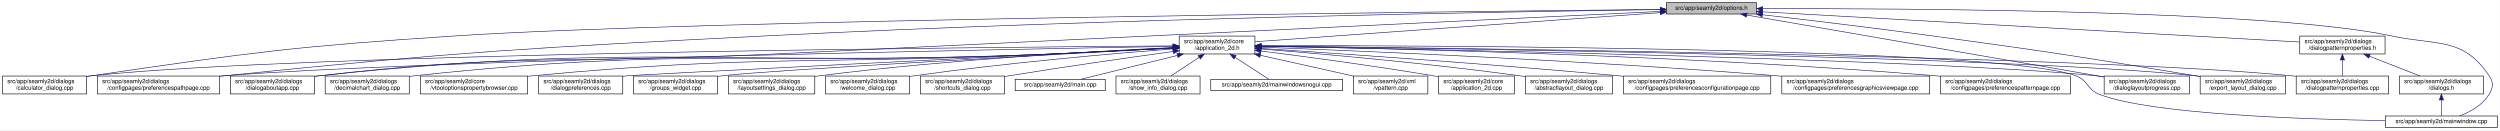
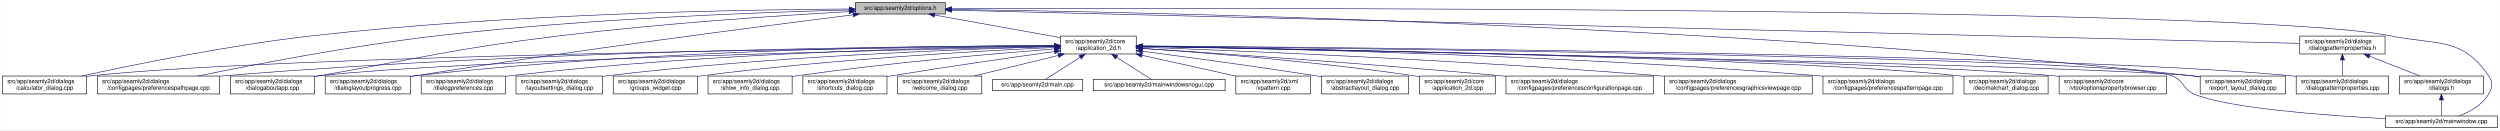
<svg xmlns="http://www.w3.org/2000/svg" xmlns:xlink="http://www.w3.org/1999/xlink" width="4192pt" height="218pt" viewBox="0.00 0.00 4191.50 218.00">
  <g id="graph0" class="graph" transform="scale(1 1) rotate(0) translate(4 214)">
    <polygon fill="white" stroke="transparent" points="-4,4 -4,-214 4187.5,-214 4187.5,4 -4,4" />
    <g id="node1" class="node">
      <g id="a_node1">
        <a xlink:title=" ">
-           <polygon fill="#bfbfbf" stroke="black" points="2790,-190.5 2790,-209.5 2941,-209.5 2941,-190.5 2790,-190.5" />
-           <text text-anchor="middle" x="2865.5" y="-197.5" font-family="Helvetica,sans-Serif" font-size="10.00">src/app/seamly2d/options.h</text>
+           <polygon fill="#bfbfbf" stroke="black" points="1430,-190.5 1430,-209.5 1581,-209.5 1581,-190.5 1430,-190.5" />
+           <text text-anchor="middle" x="1505.5" y="-197.5" font-family="Helvetica,sans-Serif" font-size="10.00">src/app/seamly2d/options.h</text>
        </a>
      </g>
    </g>
    <g id="node2" class="node">
      <g id="a_node2">
        <a xlink:href="../../d7/d61/application__2d_8h.html" target="_top" xlink:title=" ">
-           <polygon fill="white" stroke="black" points="1973,-123.5 1973,-153.5 2100,-153.5 2100,-123.5 1973,-123.5" />
-           <text text-anchor="start" x="1981" y="-141.5" font-family="Helvetica,sans-Serif" font-size="10.00">src/app/seamly2d/core</text>
-           <text text-anchor="middle" x="2036.5" y="-130.5" font-family="Helvetica,sans-Serif" font-size="10.00">/application_2d.h</text>
+           <polygon fill="white" stroke="black" points="1774,-123.5 1774,-153.5 1901,-153.5 1901,-123.5 1774,-123.5" />
+           <text text-anchor="start" x="1782" y="-141.5" font-family="Helvetica,sans-Serif" font-size="10.00">src/app/seamly2d/core</text>
+           <text text-anchor="middle" x="1837.5" y="-130.5" font-family="Helvetica,sans-Serif" font-size="10.00">/application_2d.h</text>
        </a>
      </g>
    </g>
    <g id="edge1" class="edge">
-       <path fill="none" stroke="midnightblue" d="M2779.76,-192.85C2612.85,-180.87 2247.76,-154.66 2100.23,-144.07" />
-       <polygon fill="midnightblue" stroke="midnightblue" points="2779.51,-196.34 2789.73,-193.56 2780.01,-189.36 2779.51,-196.34" />
+       <path fill="none" stroke="midnightblue" d="M1562.93,-188.71C1621.72,-178.17 1712.85,-161.84 1773.81,-150.91" />
+       <polygon fill="midnightblue" stroke="midnightblue" points="1562.29,-185.27 1553.07,-190.48 1563.53,-192.16 1562.29,-185.27" />
    </g>
    <g id="node5" class="node">
      <g id="a_node5">
        <a xlink:href="../../d7/dfa/calculator__dialog_8cpp.html" target="_top" xlink:title=" ">
          <polygon fill="white" stroke="black" points="0,-56.5 0,-86.5 141,-86.5 141,-56.5 0,-56.5" />
          <text text-anchor="start" x="8" y="-74.5" font-family="Helvetica,sans-Serif" font-size="10.00">src/app/seamly2d/dialogs</text>
          <text text-anchor="middle" x="70.5" y="-63.5" font-family="Helvetica,sans-Serif" font-size="10.00">/calculator_dialog.cpp</text>
        </a>
      </g>
    </g>
    <g id="edge25" class="edge">
-       <path fill="none" stroke="midnightblue" d="M2779.82,-198.17C2437.2,-194.69 1164.75,-180.24 762.5,-154 489.01,-136.16 420.68,-126.65 149.5,-87 146.74,-86.6 143.93,-86.17 141.09,-85.72" />
-       <polygon fill="midnightblue" stroke="midnightblue" points="2779.89,-201.67 2789.93,-198.27 2779.97,-194.67 2779.89,-201.67" />
-     </g>
-     <g id="node6" class="node">
-       <g id="a_node6">
+       <path fill="none" stroke="midnightblue" d="M1419.54,-198.93C1247.9,-197.94 850.74,-191.38 519.5,-154 380.16,-138.28 218.86,-105.33 132.58,-86.5" />
+       <polygon fill="midnightblue" stroke="midnightblue" points="1419.75,-202.43 1429.77,-198.98 1419.79,-195.43 1419.75,-202.43" />
+     </g>
+     <g id="node8" class="node">
+       <g id="a_node8">
        <a xlink:href="../../dc/d20/preferencespathpage_8cpp.html" target="_top" xlink:title=" ">
          <polygon fill="white" stroke="black" points="159,-56.5 159,-86.5 364,-86.5 364,-56.5 159,-56.5" />
          <text text-anchor="start" x="167" y="-74.5" font-family="Helvetica,sans-Serif" font-size="10.00">src/app/seamly2d/dialogs</text>
          <text text-anchor="middle" x="261.5" y="-63.5" font-family="Helvetica,sans-Serif" font-size="10.00">/configpages/preferencespathpage.cpp</text>
        </a>
      </g>
    </g>
    <g id="edge26" class="edge">
-       <path fill="none" stroke="midnightblue" d="M2779.39,-197.91C2541.3,-194.61 1854.02,-183.08 1283.5,-154 878.04,-133.33 776.39,-128.2 372.5,-87 369.79,-86.72 367.05,-86.43 364.28,-86.13" />
-       <polygon fill="midnightblue" stroke="midnightblue" points="2779.66,-201.42 2789.71,-198.05 2779.76,-194.42 2779.66,-201.42" />
+       <path fill="none" stroke="midnightblue" d="M1419.91,-197.26C1276.49,-193.62 978.7,-182.98 728.5,-154 584.61,-137.33 417.84,-105.06 327.66,-86.52" />
+       <polygon fill="midnightblue" stroke="midnightblue" points="1419.89,-200.76 1429.97,-197.51 1420.06,-193.76 1419.89,-200.76" />
    </g>
    <g id="node11" class="node">
      <g id="a_node11">
        <a xlink:href="../../dd/d64/dialogaboutapp_8cpp.html" target="_top" xlink:title=" ">
          <polygon fill="white" stroke="black" points="382,-56.5 382,-86.5 523,-86.5 523,-56.5 382,-56.5" />
          <text text-anchor="start" x="390" y="-74.5" font-family="Helvetica,sans-Serif" font-size="10.00">src/app/seamly2d/dialogs</text>
          <text text-anchor="middle" x="452.5" y="-63.5" font-family="Helvetica,sans-Serif" font-size="10.00">/dialogaboutapp.cpp</text>
        </a>
      </g>
    </g>
    <g id="edge27" class="edge">
-       <path fill="none" stroke="midnightblue" d="M2779.45,-194.86C2541.5,-183.42 1854.53,-150.38 1283.5,-123 949.28,-106.97 863.91,-125.29 531.5,-87 528.73,-86.68 525.91,-86.32 523.07,-85.93" />
-       <polygon fill="midnightblue" stroke="midnightblue" points="2779.6,-198.37 2789.76,-195.36 2779.94,-191.38 2779.6,-198.37" />
-     </g>
-     <g id="node15" class="node">
-       <g id="a_node15">
+       <path fill="none" stroke="midnightblue" d="M1419.33,-194.53C1307.34,-188.18 1105.83,-174.95 934.5,-154 754.27,-131.96 710.36,-118.28 531.5,-87 528.75,-86.52 525.95,-86.03 523.12,-85.52" />
+       <polygon fill="midnightblue" stroke="midnightblue" points="1419.37,-198.03 1429.55,-195.1 1419.77,-191.04 1419.37,-198.03" />
+     </g>
+     <g id="node12" class="node">
+       <g id="a_node12">
        <a xlink:href="../../d6/d89/dialoglayoutprogress_8cpp.html" target="_top" xlink:title=" ">
-           <polygon fill="white" stroke="black" points="3524,-56.5 3524,-86.5 3667,-86.5 3667,-56.5 3524,-56.5" />
-           <text text-anchor="start" x="3532" y="-74.5" font-family="Helvetica,sans-Serif" font-size="10.00">src/app/seamly2d/dialogs</text>
-           <text text-anchor="middle" x="3595.5" y="-63.5" font-family="Helvetica,sans-Serif" font-size="10.00">/dialoglayoutprogress.cpp</text>
-         </a>
-       </g>
-     </g>
-     <g id="edge32" class="edge">
-       <path fill="none" stroke="midnightblue" d="M2924.83,-188.72C3057.91,-165.66 3379.82,-109.87 3523.81,-84.92" />
-       <polygon fill="midnightblue" stroke="midnightblue" points="2924.07,-185.3 2914.82,-190.45 2925.27,-192.2 2924.07,-185.3" />
+           <polygon fill="white" stroke="black" points="541,-56.5 541,-86.5 684,-86.5 684,-56.5 541,-56.5" />
+           <text text-anchor="start" x="549" y="-74.5" font-family="Helvetica,sans-Serif" font-size="10.00">src/app/seamly2d/dialogs</text>
+           <text text-anchor="middle" x="612.5" y="-63.5" font-family="Helvetica,sans-Serif" font-size="10.00">/dialoglayoutprogress.cpp</text>
+         </a>
+       </g>
+     </g>
+     <g id="edge28" class="edge">
+       <path fill="none" stroke="midnightblue" d="M1426.11,-189.2C1280.44,-170.96 960.78,-129.77 692.5,-87 689.71,-86.56 686.87,-86.09 684,-85.62" />
+       <polygon fill="midnightblue" stroke="midnightblue" points="1425.93,-192.7 1436.29,-190.47 1426.8,-185.76 1425.93,-192.7" />
    </g>
    <g id="node16" class="node">
      <g id="a_node16">
        <a xlink:href="../../dd/d54/export__layout__dialog_8cpp.html" target="_top" xlink:title=" ">
          <polygon fill="white" stroke="black" points="3685,-56.5 3685,-86.5 3828,-86.5 3828,-56.5 3685,-56.5" />
          <text text-anchor="start" x="3693" y="-74.5" font-family="Helvetica,sans-Serif" font-size="10.00">src/app/seamly2d/dialogs</text>
          <text text-anchor="middle" x="3756.5" y="-63.5" font-family="Helvetica,sans-Serif" font-size="10.00">/export_layout_dialog.cpp</text>
        </a>
      </g>
    </g>
    <g id="edge33" class="edge">
-       <path fill="none" stroke="midnightblue" d="M2951.16,-189.27C3026.01,-180.6 3137.55,-167.26 3234.5,-154 3431.36,-127.08 3480.51,-119.61 3676.5,-87 3679.28,-86.54 3682.12,-86.06 3684.99,-85.57" />
-       <polygon fill="midnightblue" stroke="midnightblue" points="2950.38,-185.84 2940.85,-190.46 2951.18,-192.79 2950.38,-185.84" />
-     </g>
-     <g id="node25" class="node">
-       <g id="a_node25">
+       <path fill="none" stroke="midnightblue" d="M1591.1,-198.11C1882.86,-194.34 2864.93,-175.45 3670.5,-87 3675.17,-86.49 3679.96,-85.89 3684.79,-85.23" />
+       <polygon fill="midnightblue" stroke="midnightblue" points="1590.97,-194.62 1581.01,-198.24 1591.06,-201.62 1590.97,-194.62" />
+     </g>
+     <g id="node24" class="node">
+       <g id="a_node24">
        <a xlink:href="../../d8/dd9/mainwindow_8cpp.html" target="_top" xlink:title=" ">
          <polygon fill="white" stroke="black" points="3995.5,-0.5 3995.5,-19.5 4183.5,-19.5 4183.5,-0.5 3995.5,-0.5" />
          <text text-anchor="middle" x="4089.5" y="-7.5" font-family="Helvetica,sans-Serif" font-size="10.00">src/app/seamly2d/mainwindow.cpp</text>
        </a>
      </g>
    </g>
    <g id="edge34" class="edge">
-       <path fill="none" stroke="midnightblue" d="M2951.66,-199.43C3181.27,-199.98 3803.98,-197.28 4004.5,-154 4081.87,-137.3 4125.3,-152.66 4169.5,-87 4177.19,-75.57 4176.46,-67.89 4169.5,-56 4158.8,-37.71 4137.63,-26.27 4119.75,-19.51" />
-       <polygon fill="midnightblue" stroke="midnightblue" points="2951.37,-195.93 2941.36,-199.41 2951.35,-202.93 2951.37,-195.93" />
+       <path fill="none" stroke="midnightblue" d="M1591.25,-199.32C2002.58,-200.59 3763.56,-203.11 4003.5,-154 4081.04,-138.13 4124.3,-152.66 4168.5,-87 4176.19,-75.57 4175.42,-67.91 4168.5,-56 4157.95,-37.85 4137.04,-26.41 4119.38,-19.61" />
+       <polygon fill="midnightblue" stroke="midnightblue" points="1591.22,-195.82 1581.21,-199.29 1591.19,-202.82 1591.22,-195.82" />
    </g>
    <g id="node26" class="node">
      <g id="a_node26">
        <a xlink:href="../../d5/d4e/dialogpatternproperties_8h.html" target="_top" xlink:title=" ">
          <polygon fill="white" stroke="black" points="3852,-123.5 3852,-153.5 3995,-153.5 3995,-123.5 3852,-123.5" />
          <text text-anchor="start" x="3860" y="-141.5" font-family="Helvetica,sans-Serif" font-size="10.00">src/app/seamly2d/dialogs</text>
          <text text-anchor="middle" x="3923.5" y="-130.5" font-family="Helvetica,sans-Serif" font-size="10.00">/dialogpatternproperties.h</text>
        </a>
      </g>
    </g>
-     <g id="edge28" class="edge">
-       <path fill="none" stroke="midnightblue" d="M2951.2,-194.18C3154.59,-182.74 3663.46,-154.12 3851.87,-143.53" />
-       <polygon fill="midnightblue" stroke="midnightblue" points="2950.95,-190.69 2941.16,-194.74 2951.34,-197.68 2950.95,-190.69" />
+     <g id="edge29" class="edge">
+       <path fill="none" stroke="midnightblue" d="M1591.3,-196.89C1971.55,-187.53 3501.48,-149.88 3851.79,-141.26" />
+       <polygon fill="midnightblue" stroke="midnightblue" points="1591.1,-193.39 1581.19,-197.14 1591.27,-200.39 1591.1,-193.39" />
    </g>
    <g id="node3" class="node">
      <g id="a_node3">
-         <a xlink:href="../../df/d3e/application__2d_8cpp.html" target="_top" xlink:title=" ">
-           <polygon fill="white" stroke="black" points="2408,-56.5 2408,-86.5 2535,-86.5 2535,-56.5 2408,-56.5" />
-           <text text-anchor="start" x="2416" y="-74.5" font-family="Helvetica,sans-Serif" font-size="10.00">src/app/seamly2d/core</text>
-           <text text-anchor="middle" x="2471.5" y="-63.5" font-family="Helvetica,sans-Serif" font-size="10.00">/application_2d.cpp</text>
+         <a xlink:href="../../dd/db4/abstractlayout__dialog_8cpp.html" target="_top" xlink:title=" ">
+           <polygon fill="white" stroke="black" points="2211.5,-56.5 2211.5,-86.5 2357.5,-86.5 2357.5,-56.5 2211.5,-56.5" />
+           <text text-anchor="start" x="2219.5" y="-74.5" font-family="Helvetica,sans-Serif" font-size="10.00">src/app/seamly2d/dialogs</text>
+           <text text-anchor="middle" x="2284.5" y="-63.5" font-family="Helvetica,sans-Serif" font-size="10.00">/abstractlayout_dialog.cpp</text>
        </a>
      </g>
    </g>
    <g id="edge2" class="edge">
-       <path fill="none" stroke="midnightblue" d="M2110.15,-128.49C2183.43,-119.22 2299,-103.81 2398.5,-87 2401.56,-86.48 2404.68,-85.94 2407.84,-85.37" />
-       <polygon fill="midnightblue" stroke="midnightblue" points="2109.58,-125.03 2100.1,-129.75 2110.46,-131.97 2109.58,-125.03" />
+       <path fill="none" stroke="midnightblue" d="M1911.15,-128.05C1984.76,-118.43 2101.12,-102.73 2201.5,-87 2204.68,-86.5 2207.93,-85.98 2211.2,-85.45" />
+       <polygon fill="midnightblue" stroke="midnightblue" points="1910.52,-124.61 1901.05,-129.37 1911.42,-131.55 1910.52,-124.61" />
    </g>
    <g id="node4" class="node">
      <g id="a_node4">
-         <a xlink:href="../../dd/db4/abstractlayout__dialog_8cpp.html" target="_top" xlink:title=" ">
-           <polygon fill="white" stroke="black" points="2553.5,-56.5 2553.5,-86.5 2699.5,-86.5 2699.5,-56.5 2553.5,-56.5" />
-           <text text-anchor="start" x="2561.5" y="-74.5" font-family="Helvetica,sans-Serif" font-size="10.00">src/app/seamly2d/dialogs</text>
-           <text text-anchor="middle" x="2626.5" y="-63.5" font-family="Helvetica,sans-Serif" font-size="10.00">/abstractlayout_dialog.cpp</text>
+         <a xlink:href="../../df/d3e/application__2d_8cpp.html" target="_top" xlink:title=" ">
+           <polygon fill="white" stroke="black" points="2376,-56.5 2376,-86.5 2503,-86.5 2503,-56.5 2376,-56.5" />
+           <text text-anchor="start" x="2384" y="-74.5" font-family="Helvetica,sans-Serif" font-size="10.00">src/app/seamly2d/core</text>
+           <text text-anchor="middle" x="2439.5" y="-63.5" font-family="Helvetica,sans-Serif" font-size="10.00">/application_2d.cpp</text>
        </a>
      </g>
    </g>
    <g id="edge3" class="edge">
-       <path fill="none" stroke="midnightblue" d="M2110.5,-131.85C2209.41,-123.9 2390.08,-108.01 2543.5,-87 2546.69,-86.56 2549.94,-86.09 2553.23,-85.6" />
-       <polygon fill="midnightblue" stroke="midnightblue" points="2110,-128.38 2100.31,-132.66 2110.55,-135.35 2110,-128.38" />
+       <path fill="none" stroke="midnightblue" d="M1911.51,-132.8C2014.06,-125.75 2205,-110.69 2366.5,-87 2369.57,-86.55 2372.7,-86.06 2375.86,-85.53" />
+       <polygon fill="midnightblue" stroke="midnightblue" points="1911,-129.33 1901.26,-133.5 1911.48,-136.31 1911,-129.33" />
    </g>
    <g id="edge4" class="edge">
-       <path fill="none" stroke="midnightblue" d="M1962.53,-137.05C1659.3,-134.97 510.46,-124.73 149.5,-87 146.73,-86.71 143.9,-86.38 141.06,-86.01" />
-       <polygon fill="midnightblue" stroke="midnightblue" points="1962.51,-140.55 1972.53,-137.12 1962.55,-133.55 1962.51,-140.55" />
+       <path fill="none" stroke="midnightblue" d="M1763.52,-136.78C1480.92,-133.8 469.35,-120.94 149.5,-87 146.73,-86.71 143.9,-86.37 141.06,-86" />
+       <polygon fill="midnightblue" stroke="midnightblue" points="1763.63,-140.28 1773.66,-136.89 1763.7,-133.28 1763.63,-140.28" />
+     </g>
+     <g id="node6" class="node">
+       <g id="a_node6">
+         <a xlink:href="../../d2/d2d/preferencesconfigurationpage_8cpp.html" target="_top" xlink:title=" ">
+           <polygon fill="white" stroke="black" points="2521,-56.5 2521,-86.5 2768,-86.5 2768,-56.5 2521,-56.5" />
+           <text text-anchor="start" x="2529" y="-74.5" font-family="Helvetica,sans-Serif" font-size="10.00">src/app/seamly2d/dialogs</text>
+           <text text-anchor="middle" x="2644.5" y="-63.5" font-family="Helvetica,sans-Serif" font-size="10.00">/configpages/preferencesconfigurationpage.cpp</text>
+         </a>
+       </g>
    </g>
    <g id="edge5" class="edge">
-       <path fill="none" stroke="midnightblue" d="M1962.68,-136.24C1682.96,-131.31 688.2,-112.35 372.5,-87 369.79,-86.78 367.04,-86.54 364.27,-86.29" />
-       <polygon fill="midnightblue" stroke="midnightblue" points="1962.66,-139.74 1972.72,-136.42 1962.78,-132.74 1962.66,-139.74" />
+       <path fill="none" stroke="midnightblue" d="M1911.36,-132.79C2035.44,-124.68 2293.57,-107.04 2511.5,-87 2514.62,-86.71 2517.79,-86.42 2520.98,-86.11" />
+       <polygon fill="midnightblue" stroke="midnightblue" points="1910.97,-129.3 1901.21,-133.45 1911.42,-136.29 1910.97,-129.3" />
    </g>
    <g id="node7" class="node">
      <g id="a_node7">
-         <a xlink:href="../../d2/d2d/preferencesconfigurationpage_8cpp.html" target="_top" xlink:title=" ">
-           <polygon fill="white" stroke="black" points="2718,-56.5 2718,-86.5 2965,-86.5 2965,-56.5 2718,-56.5" />
-           <text text-anchor="start" x="2726" y="-74.5" font-family="Helvetica,sans-Serif" font-size="10.00">src/app/seamly2d/dialogs</text>
-           <text text-anchor="middle" x="2841.5" y="-63.5" font-family="Helvetica,sans-Serif" font-size="10.00">/configpages/preferencesconfigurationpage.cpp</text>
+         <a xlink:href="../../d9/d70/preferencesgraphicsviewpage_8cpp.html" target="_top" xlink:title=" ">
+           <polygon fill="white" stroke="black" points="2786.5,-56.5 2786.5,-86.5 3034.5,-86.5 3034.5,-56.5 2786.5,-56.5" />
+           <text text-anchor="start" x="2794.5" y="-74.5" font-family="Helvetica,sans-Serif" font-size="10.00">src/app/seamly2d/dialogs</text>
+           <text text-anchor="middle" x="2910.5" y="-63.5" font-family="Helvetica,sans-Serif" font-size="10.00">/configpages/preferencesgraphicsviewpage.cpp</text>
        </a>
      </g>
    </g>
    <g id="edge6" class="edge">
-       <path fill="none" stroke="midnightblue" d="M2110.14,-132.78C2233.85,-124.66 2491.21,-107 2708.5,-87 2711.62,-86.71 2714.79,-86.42 2717.98,-86.11" />
-       <polygon fill="midnightblue" stroke="midnightblue" points="2109.78,-129.29 2100.02,-133.44 2110.23,-136.28 2109.78,-129.29" />
-     </g>
-     <g id="node8" class="node">
-       <g id="a_node8">
-         <a xlink:href="../../d9/d70/preferencesgraphicsviewpage_8cpp.html" target="_top" xlink:title=" ">
-           <polygon fill="white" stroke="black" points="2983.5,-56.5 2983.5,-86.5 3231.5,-86.5 3231.5,-56.5 2983.5,-56.5" />
-           <text text-anchor="start" x="2991.5" y="-74.5" font-family="Helvetica,sans-Serif" font-size="10.00">src/app/seamly2d/dialogs</text>
-           <text text-anchor="middle" x="3107.5" y="-63.5" font-family="Helvetica,sans-Serif" font-size="10.00">/configpages/preferencesgraphicsviewpage.cpp</text>
-         </a>
-       </g>
+       <path fill="none" stroke="midnightblue" d="M1911.16,-134.89C2069.64,-128.99 2454.66,-113.05 2776.5,-87 2779.77,-86.74 2783.07,-86.46 2786.41,-86.17" />
+       <polygon fill="midnightblue" stroke="midnightblue" points="1910.92,-131.4 1901.06,-135.27 1911.18,-138.4 1910.92,-131.4" />
    </g>
    <g id="edge7" class="edge">
-       <path fill="none" stroke="midnightblue" d="M2110.3,-134.88C2268.62,-128.95 2652.54,-113 2973.5,-87 2976.77,-86.74 2980.07,-86.46 2983.41,-86.17" />
-       <polygon fill="midnightblue" stroke="midnightblue" points="2110.07,-131.38 2100.2,-135.25 2110.33,-138.38 2110.07,-131.38" />
+       <path fill="none" stroke="midnightblue" d="M1763.62,-137.44C1548.59,-136.74 904.66,-130.83 372.5,-87 369.79,-86.78 367.04,-86.53 364.27,-86.28" />
+       <polygon fill="midnightblue" stroke="midnightblue" points="1763.82,-140.94 1773.83,-137.47 1763.84,-133.94 1763.82,-140.94" />
    </g>
    <g id="node9" class="node">
      <g id="a_node9">
        <a xlink:href="../../dc/d63/preferencespatternpage_8cpp.html" target="_top" xlink:title=" ">
-           <polygon fill="white" stroke="black" points="3249.5,-56.5 3249.5,-86.5 3467.5,-86.5 3467.5,-56.5 3249.5,-56.5" />
-           <text text-anchor="start" x="3257.5" y="-74.5" font-family="Helvetica,sans-Serif" font-size="10.00">src/app/seamly2d/dialogs</text>
-           <text text-anchor="middle" x="3358.5" y="-63.5" font-family="Helvetica,sans-Serif" font-size="10.00">/configpages/preferencespatternpage.cpp</text>
+           <polygon fill="white" stroke="black" points="3052.5,-56.5 3052.5,-86.5 3270.5,-86.5 3270.5,-56.5 3052.5,-56.5" />
+           <text text-anchor="start" x="3060.5" y="-74.5" font-family="Helvetica,sans-Serif" font-size="10.00">src/app/seamly2d/dialogs</text>
+           <text text-anchor="middle" x="3161.5" y="-63.5" font-family="Helvetica,sans-Serif" font-size="10.00">/configpages/preferencespatternpage.cpp</text>
        </a>
      </g>
    </g>
    <g id="edge8" class="edge">
-       <path fill="none" stroke="midnightblue" d="M2110.32,-136.47C2298.85,-133.38 2813.36,-122.14 3240.5,-87 3243.38,-86.76 3246.3,-86.51 3249.24,-86.24" />
-       <polygon fill="midnightblue" stroke="midnightblue" points="2110.19,-132.97 2100.25,-136.63 2110.3,-139.97 2110.19,-132.97" />
+       <path fill="none" stroke="midnightblue" d="M1911.1,-136.48C2099.67,-133.41 2615.4,-122.21 3043.5,-87 3046.38,-86.76 3049.3,-86.51 3052.24,-86.24" />
+       <polygon fill="midnightblue" stroke="midnightblue" points="1910.97,-132.98 1901.03,-136.64 1911.08,-139.98 1910.97,-132.98" />
    </g>
    <g id="node10" class="node">
      <g id="a_node10">
        <a xlink:href="../../dd/dc2/decimalchart__dialog_8cpp.html" target="_top" xlink:title=" ">
-           <polygon fill="white" stroke="black" points="541,-56.5 541,-86.5 682,-86.5 682,-56.5 541,-56.5" />
-           <text text-anchor="start" x="549" y="-74.5" font-family="Helvetica,sans-Serif" font-size="10.00">src/app/seamly2d/dialogs</text>
-           <text text-anchor="middle" x="611.5" y="-63.5" font-family="Helvetica,sans-Serif" font-size="10.00">/decimalchart_dialog.cpp</text>
+           <polygon fill="white" stroke="black" points="3289,-56.5 3289,-86.5 3430,-86.5 3430,-56.5 3289,-56.5" />
+           <text text-anchor="start" x="3297" y="-74.5" font-family="Helvetica,sans-Serif" font-size="10.00">src/app/seamly2d/dialogs</text>
+           <text text-anchor="middle" x="3359.5" y="-63.5" font-family="Helvetica,sans-Serif" font-size="10.00">/decimalchart_dialog.cpp</text>
        </a>
      </g>
    </g>
    <g id="edge9" class="edge">
-       <path fill="none" stroke="midnightblue" d="M1962.6,-133.48C1904,-130.37 1820.03,-126.09 1746.5,-123 1277.75,-103.28 1157.99,-136.97 691.5,-87 688.41,-86.67 685.26,-86.29 682.09,-85.87" />
-       <polygon fill="midnightblue" stroke="midnightblue" points="1962.7,-136.99 1972.87,-134.03 1963.07,-130 1962.7,-136.99" />
+       <path fill="none" stroke="midnightblue" d="M1911.52,-136.32C2166.89,-132.03 3010.2,-115.97 3279.5,-87 3282.59,-86.67 3285.74,-86.29 3288.91,-85.86" />
+       <polygon fill="midnightblue" stroke="midnightblue" points="1911.18,-132.83 1901.24,-136.49 1911.29,-139.82 1911.18,-132.83" />
    </g>
    <g id="edge10" class="edge">
-       <path fill="none" stroke="midnightblue" d="M1962.6,-133.39C1904.01,-130.23 1820.03,-125.93 1746.5,-123 1206.69,-101.51 1068.73,-143.93 531.5,-87 528.73,-86.71 525.9,-86.37 523.06,-86" />
-       <polygon fill="midnightblue" stroke="midnightblue" points="1962.7,-136.9 1972.87,-133.95 1963.08,-129.91 1962.7,-136.9" />
-     </g>
-     <g id="node12" class="node">
-       <g id="a_node12">
-         <a xlink:href="../../d2/d00/vtooloptionspropertybrowser_8cpp.html" target="_top" xlink:title=" ">
-           <polygon fill="white" stroke="black" points="700.5,-56.5 700.5,-86.5 880.5,-86.5 880.5,-56.5 700.5,-56.5" />
-           <text text-anchor="start" x="708.5" y="-74.5" font-family="Helvetica,sans-Serif" font-size="10.00">src/app/seamly2d/core</text>
-           <text text-anchor="middle" x="790.5" y="-63.5" font-family="Helvetica,sans-Serif" font-size="10.00">/vtooloptionspropertybrowser.cpp</text>
-         </a>
-       </g>
+       <path fill="none" stroke="midnightblue" d="M1763.29,-136.03C1523.78,-131.05 772.9,-113.68 531.5,-87 528.73,-86.69 525.91,-86.35 523.06,-85.97" />
+       <polygon fill="midnightblue" stroke="midnightblue" points="1763.56,-139.53 1773.63,-136.24 1763.7,-132.53 1763.56,-139.53" />
    </g>
    <g id="edge11" class="edge">
-       <path fill="none" stroke="midnightblue" d="M1962.59,-133.64C1903.99,-130.62 1820.01,-126.38 1746.5,-123 1365.68,-105.48 1269.05,-122.67 889.5,-87 886.56,-86.72 883.57,-86.42 880.56,-86.09" />
-       <polygon fill="midnightblue" stroke="midnightblue" points="1962.69,-137.15 1972.86,-134.17 1963.06,-130.16 1962.69,-137.15" />
+       <path fill="none" stroke="midnightblue" d="M1763.96,-137.69C1581.79,-137.43 1095.19,-132.16 692.5,-87 689.83,-86.7 687.12,-86.37 684.39,-86" />
+       <polygon fill="midnightblue" stroke="midnightblue" points="1763.96,-141.19 1773.96,-137.7 1763.97,-134.19 1763.96,-141.19" />
    </g>
    <g id="node13" class="node">
      <g id="a_node13">
+         <a xlink:href="../../d2/d00/vtooloptionspropertybrowser_8cpp.html" target="_top" xlink:title=" ">
+           <polygon fill="white" stroke="black" points="3448.5,-56.5 3448.5,-86.5 3628.5,-86.5 3628.5,-56.5 3448.5,-56.5" />
+           <text text-anchor="start" x="3456.5" y="-74.5" font-family="Helvetica,sans-Serif" font-size="10.00">src/app/seamly2d/core</text>
+           <text text-anchor="middle" x="3538.5" y="-63.5" font-family="Helvetica,sans-Serif" font-size="10.00">/vtooloptionspropertybrowser.cpp</text>
+         </a>
+       </g>
+     </g>
+     <g id="edge12" class="edge">
+       <path fill="none" stroke="midnightblue" d="M1911.23,-136.28C2184.04,-131.58 3135.94,-113.62 3438.5,-87 3441.73,-86.72 3445.02,-86.4 3448.34,-86.05" />
+       <polygon fill="midnightblue" stroke="midnightblue" points="1910.99,-132.78 1901.05,-136.45 1911.11,-139.78 1910.99,-132.78" />
+     </g>
+     <g id="node14" class="node">
+       <g id="a_node14">
        <a xlink:href="../../d5/d18/dialogpatternproperties_8cpp.html" target="_top" xlink:title=" ">
          <polygon fill="white" stroke="black" points="3846,-56.5 3846,-86.5 4001,-86.5 4001,-56.5 3846,-56.5" />
          <text text-anchor="start" x="3854" y="-74.5" font-family="Helvetica,sans-Serif" font-size="10.00">src/app/seamly2d/dialogs</text>
          <text text-anchor="middle" x="3923.5" y="-63.5" font-family="Helvetica,sans-Serif" font-size="10.00">/dialogpatternproperties.cpp</text>
        </a>
      </g>
    </g>
-     <g id="edge12" class="edge">
-       <path fill="none" stroke="midnightblue" d="M2110.46,-136.8C2404.85,-133.79 3494.07,-120.6 3837.5,-87 3840.21,-86.73 3842.97,-86.43 3845.75,-86.11" />
-       <polygon fill="midnightblue" stroke="midnightblue" points="2110.29,-133.3 2100.32,-136.9 2110.36,-140.3 2110.29,-133.3" />
-     </g>
-     <g id="node14" class="node">
-       <g id="a_node14">
+     <g id="edge13" class="edge">
+       <path fill="none" stroke="midnightblue" d="M1911.6,-137.02C2226.12,-134.75 3452.08,-123.71 3836.5,-87 3839.55,-86.71 3842.65,-86.37 3845.78,-86.01" />
+       <polygon fill="midnightblue" stroke="midnightblue" points="1911.21,-133.52 1901.24,-137.09 1911.26,-140.52 1911.21,-133.52" />
+     </g>
+     <g id="node15" class="node">
+       <g id="a_node15">
        <a xlink:href="../../d5/dc5/dialogpreferences_8cpp.html" target="_top" xlink:title=" ">
-           <polygon fill="white" stroke="black" points="899,-56.5 899,-86.5 1040,-86.5 1040,-56.5 899,-56.5" />
-           <text text-anchor="start" x="907" y="-74.5" font-family="Helvetica,sans-Serif" font-size="10.00">src/app/seamly2d/dialogs</text>
-           <text text-anchor="middle" x="969.5" y="-63.5" font-family="Helvetica,sans-Serif" font-size="10.00">/dialogpreferences.cpp</text>
-         </a>
-       </g>
-     </g>
-     <g id="edge13" class="edge">
-       <path fill="none" stroke="midnightblue" d="M1962.73,-133.79C1735.35,-122.36 1059.85,-88.33 1048.5,-87 1045.73,-86.68 1042.91,-86.31 1040.07,-85.92" />
-       <polygon fill="midnightblue" stroke="midnightblue" points="1962.73,-137.3 1972.89,-134.3 1963.08,-130.31 1962.73,-137.3" />
+           <polygon fill="white" stroke="black" points="702,-56.5 702,-86.5 843,-86.5 843,-56.5 702,-56.5" />
+           <text text-anchor="start" x="710" y="-74.5" font-family="Helvetica,sans-Serif" font-size="10.00">src/app/seamly2d/dialogs</text>
+           <text text-anchor="middle" x="772.5" y="-63.5" font-family="Helvetica,sans-Serif" font-size="10.00">/dialogpreferences.cpp</text>
+         </a>
+       </g>
    </g>
    <g id="edge14" class="edge">
-       <path fill="none" stroke="midnightblue" d="M2110.38,-136.27C2369.11,-131.74 3233.62,-114.86 3509.5,-87 3514.17,-86.53 3518.97,-85.96 3523.8,-85.32" />
-       <polygon fill="midnightblue" stroke="midnightblue" points="2110.27,-132.77 2100.33,-136.44 2110.39,-139.77 2110.27,-132.77" />
+       <path fill="none" stroke="midnightblue" d="M1763.33,-137C1598.7,-135.16 1190.51,-126.62 851.5,-87 848.73,-86.68 845.91,-86.31 843.07,-85.92" />
+       <polygon fill="midnightblue" stroke="midnightblue" points="1763.78,-140.5 1773.82,-137.11 1763.85,-133.5 1763.78,-140.5" />
    </g>
    <g id="edge15" class="edge">
-       <path fill="none" stroke="midnightblue" d="M2110.65,-136.68C2388.32,-133.39 3366.57,-119.68 3676.5,-87 3679.17,-86.72 3681.88,-86.4 3684.61,-86.05" />
-       <polygon fill="midnightblue" stroke="midnightblue" points="2110.25,-133.19 2100.29,-136.8 2110.33,-140.19 2110.25,-133.19" />
+       <path fill="none" stroke="midnightblue" d="M1911.35,-136.08C2231.8,-129.81 3493.7,-104.26 3670.5,-87 3675.17,-86.54 3679.97,-85.99 3684.8,-85.36" />
+       <polygon fill="midnightblue" stroke="midnightblue" points="1911.17,-132.58 1901.24,-136.27 1911.31,-139.58 1911.17,-132.58" />
    </g>
    <g id="node17" class="node">
      <g id="a_node17">
-         <a xlink:href="../../db/d5c/groups__widget_8cpp.html" target="_top" xlink:title=" ">
-           <polygon fill="white" stroke="black" points="1058,-56.5 1058,-86.5 1199,-86.5 1199,-56.5 1058,-56.5" />
-           <text text-anchor="start" x="1066" y="-74.5" font-family="Helvetica,sans-Serif" font-size="10.00">src/app/seamly2d/dialogs</text>
-           <text text-anchor="middle" x="1128.5" y="-63.5" font-family="Helvetica,sans-Serif" font-size="10.00">/groups_widget.cpp</text>
+         <a xlink:href="../../d0/dfa/layoutsettings__dialog_8cpp.html" target="_top" xlink:title=" ">
+           <polygon fill="white" stroke="black" points="861,-56.5 861,-86.5 1006,-86.5 1006,-56.5 861,-56.5" />
+           <text text-anchor="start" x="869" y="-74.5" font-family="Helvetica,sans-Serif" font-size="10.00">src/app/seamly2d/dialogs</text>
+           <text text-anchor="middle" x="933.5" y="-63.5" font-family="Helvetica,sans-Serif" font-size="10.00">/layoutsettings_dialog.cpp</text>
        </a>
      </g>
    </g>
    <g id="edge16" class="edge">
-       <path fill="none" stroke="midnightblue" d="M1962.65,-133.51C1773.49,-123.23 1281.24,-95.98 1207.5,-87 1204.73,-86.66 1201.91,-86.29 1199.07,-85.89" />
-       <polygon fill="midnightblue" stroke="midnightblue" points="1962.6,-137.02 1972.78,-134.06 1962.98,-130.03 1962.6,-137.02" />
+       <path fill="none" stroke="midnightblue" d="M1763.7,-135.84C1619.34,-131.95 1289.68,-119.96 1014.5,-87 1011.8,-86.68 1009.06,-86.32 1006.3,-85.94" />
+       <polygon fill="midnightblue" stroke="midnightblue" points="1763.68,-139.34 1773.77,-136.1 1763.87,-132.34 1763.68,-139.34" />
    </g>
    <g id="node18" class="node">
      <g id="a_node18">
-         <a xlink:href="../../d0/dfa/layoutsettings__dialog_8cpp.html" target="_top" xlink:title=" ">
-           <polygon fill="white" stroke="black" points="1217,-56.5 1217,-86.5 1362,-86.5 1362,-56.5 1217,-56.5" />
-           <text text-anchor="start" x="1225" y="-74.5" font-family="Helvetica,sans-Serif" font-size="10.00">src/app/seamly2d/dialogs</text>
-           <text text-anchor="middle" x="1289.5" y="-63.5" font-family="Helvetica,sans-Serif" font-size="10.00">/layoutsettings_dialog.cpp</text>
+         <a xlink:href="../../db/d5c/groups__widget_8cpp.html" target="_top" xlink:title=" ">
+           <polygon fill="white" stroke="black" points="1024,-56.5 1024,-86.5 1165,-86.5 1165,-56.5 1024,-56.5" />
+           <text text-anchor="start" x="1032" y="-74.5" font-family="Helvetica,sans-Serif" font-size="10.00">src/app/seamly2d/dialogs</text>
+           <text text-anchor="middle" x="1094.5" y="-63.5" font-family="Helvetica,sans-Serif" font-size="10.00">/groups_widget.cpp</text>
        </a>
      </g>
    </g>
    <g id="edge17" class="edge">
-       <path fill="none" stroke="midnightblue" d="M1962.86,-134.36C1839.81,-128.57 1584.76,-114.23 1370.5,-87 1367.81,-86.66 1365.07,-86.29 1362.3,-85.89" />
-       <polygon fill="midnightblue" stroke="midnightblue" points="1962.77,-137.86 1972.92,-134.83 1963.1,-130.87 1962.77,-137.86" />
+       <path fill="none" stroke="midnightblue" d="M1763.59,-134.43C1640.7,-128.76 1386.78,-114.61 1173.5,-87 1170.73,-86.64 1167.92,-86.25 1165.08,-85.84" />
+       <polygon fill="midnightblue" stroke="midnightblue" points="1763.49,-137.93 1773.64,-134.89 1763.81,-130.94 1763.49,-137.93" />
    </g>
    <g id="node19" class="node">
      <g id="a_node19">
-         <a xlink:href="../../df/d69/welcome__dialog_8cpp.html" target="_top" xlink:title=" ">
-           <polygon fill="white" stroke="black" points="1380,-56.5 1380,-86.5 1521,-86.5 1521,-56.5 1380,-56.5" />
-           <text text-anchor="start" x="1388" y="-74.5" font-family="Helvetica,sans-Serif" font-size="10.00">src/app/seamly2d/dialogs</text>
-           <text text-anchor="middle" x="1450.5" y="-63.5" font-family="Helvetica,sans-Serif" font-size="10.00">/welcome_dialog.cpp</text>
+         <a xlink:href="../../d2/df4/show__info__dialog_8cpp.html" target="_top" xlink:title=" ">
+           <polygon fill="white" stroke="black" points="1183,-56.5 1183,-86.5 1324,-86.5 1324,-56.5 1183,-56.5" />
+           <text text-anchor="start" x="1191" y="-74.5" font-family="Helvetica,sans-Serif" font-size="10.00">src/app/seamly2d/dialogs</text>
+           <text text-anchor="middle" x="1253.5" y="-63.5" font-family="Helvetica,sans-Serif" font-size="10.00">/show_info_dialog.cpp</text>
        </a>
      </g>
    </g>
    <g id="edge18" class="edge">
-       <path fill="none" stroke="midnightblue" d="M1962.48,-132.05C1863.53,-124.32 1682.82,-108.67 1529.5,-87 1526.74,-86.61 1523.93,-86.19 1521.09,-85.75" />
-       <polygon fill="midnightblue" stroke="midnightblue" points="1962.43,-135.55 1972.67,-132.84 1962.97,-128.57 1962.43,-135.55" />
+       <path fill="none" stroke="midnightblue" d="M1763.77,-132.03C1665.21,-124.28 1485.22,-108.61 1332.5,-87 1329.74,-86.61 1326.93,-86.19 1324.09,-85.75" />
+       <polygon fill="midnightblue" stroke="midnightblue" points="1763.68,-135.53 1773.92,-132.82 1764.22,-128.55 1763.68,-135.53" />
    </g>
    <g id="node20" class="node">
      <g id="a_node20">
        <a xlink:href="../../dd/d84/shortcuts__dialog_8cpp.html" target="_top" xlink:title=" ">
-           <polygon fill="white" stroke="black" points="1539,-56.5 1539,-86.5 1680,-86.5 1680,-56.5 1539,-56.5" />
-           <text text-anchor="start" x="1547" y="-74.5" font-family="Helvetica,sans-Serif" font-size="10.00">src/app/seamly2d/dialogs</text>
-           <text text-anchor="middle" x="1609.5" y="-63.5" font-family="Helvetica,sans-Serif" font-size="10.00">/shortcuts_dialog.cpp</text>
+           <polygon fill="white" stroke="black" points="1342,-56.5 1342,-86.5 1483,-86.5 1483,-56.5 1342,-56.5" />
+           <text text-anchor="start" x="1350" y="-74.5" font-family="Helvetica,sans-Serif" font-size="10.00">src/app/seamly2d/dialogs</text>
+           <text text-anchor="middle" x="1412.5" y="-63.5" font-family="Helvetica,sans-Serif" font-size="10.00">/shortcuts_dialog.cpp</text>
        </a>
      </g>
    </g>
    <g id="edge19" class="edge">
-       <path fill="none" stroke="midnightblue" d="M1962.77,-127.62C1892.25,-117.97 1782.95,-102.52 1688.5,-87 1685.75,-86.55 1682.94,-86.08 1680.11,-85.6" />
-       <polygon fill="midnightblue" stroke="midnightblue" points="1962.51,-131.11 1972.89,-129 1963.45,-124.18 1962.51,-131.11" />
+       <path fill="none" stroke="midnightblue" d="M1763.88,-127.55C1693.75,-117.88 1585.27,-102.44 1491.5,-87 1488.75,-86.55 1485.94,-86.08 1483.11,-85.59" />
+       <polygon fill="midnightblue" stroke="midnightblue" points="1763.56,-131.04 1773.94,-128.93 1764.51,-124.1 1763.56,-131.04" />
    </g>
    <g id="node21" class="node">
      <g id="a_node21">
-         <a xlink:href="../../dc/d14/app_2seamly2d_2main_8cpp.html" target="_top" xlink:title=" ">
-           <polygon fill="white" stroke="black" points="1698,-62 1698,-81 1849,-81 1849,-62 1698,-62" />
-           <text text-anchor="middle" x="1773.5" y="-69" font-family="Helvetica,sans-Serif" font-size="10.00">src/app/seamly2d/main.cpp</text>
+         <a xlink:href="../../df/d69/welcome__dialog_8cpp.html" target="_top" xlink:title=" ">
+           <polygon fill="white" stroke="black" points="1501,-56.5 1501,-86.5 1642,-86.5 1642,-56.5 1501,-56.5" />
+           <text text-anchor="start" x="1509" y="-74.5" font-family="Helvetica,sans-Serif" font-size="10.00">src/app/seamly2d/dialogs</text>
+           <text text-anchor="middle" x="1571.5" y="-63.5" font-family="Helvetica,sans-Serif" font-size="10.00">/welcome_dialog.cpp</text>
        </a>
      </g>
    </g>
    <g id="edge20" class="edge">
-       <path fill="none" stroke="midnightblue" d="M1970.02,-121.07C1918.44,-108.32 1849.04,-91.17 1808.01,-81.03" />
-       <polygon fill="midnightblue" stroke="midnightblue" points="1969.21,-124.47 1979.76,-123.48 1970.89,-117.68 1969.21,-124.47" />
+       <path fill="none" stroke="midnightblue" d="M1770.19,-121.05C1726.7,-110.43 1670.7,-96.74 1629.25,-86.61" />
+       <polygon fill="midnightblue" stroke="midnightblue" points="1769.56,-124.5 1780.11,-123.48 1771.23,-117.7 1769.56,-124.5" />
    </g>
    <g id="node22" class="node">
      <g id="a_node22">
-         <a xlink:href="../../d2/df4/show__info__dialog_8cpp.html" target="_top" xlink:title=" ">
-           <polygon fill="white" stroke="black" points="1867,-56.5 1867,-86.5 2008,-86.5 2008,-56.5 1867,-56.5" />
-           <text text-anchor="start" x="1875" y="-74.5" font-family="Helvetica,sans-Serif" font-size="10.00">src/app/seamly2d/dialogs</text>
-           <text text-anchor="middle" x="1937.5" y="-63.5" font-family="Helvetica,sans-Serif" font-size="10.00">/show_info_dialog.cpp</text>
+         <a xlink:href="../../dc/d14/app_2seamly2d_2main_8cpp.html" target="_top" xlink:title=" ">
+           <polygon fill="white" stroke="black" points="1660,-62 1660,-81 1811,-81 1811,-62 1660,-62" />
+           <text text-anchor="middle" x="1735.5" y="-69" font-family="Helvetica,sans-Serif" font-size="10.00">src/app/seamly2d/main.cpp</text>
        </a>
      </g>
    </g>
    <g id="edge21" class="edge">
-       <path fill="none" stroke="midnightblue" d="M2006.39,-117.73C1991.08,-107.68 1972.81,-95.68 1958.94,-86.58" />
-       <polygon fill="midnightblue" stroke="midnightblue" points="2004.74,-120.83 2015.02,-123.4 2008.58,-114.98 2004.74,-120.83" />
+       <path fill="none" stroke="midnightblue" d="M1806.86,-117.97C1787.52,-105.65 1763.5,-90.35 1748.85,-81.01" />
+       <polygon fill="midnightblue" stroke="midnightblue" points="1805.05,-120.97 1815.37,-123.4 1808.82,-115.07 1805.05,-120.97" />
    </g>
    <g id="node23" class="node">
      <g id="a_node23">
        <a xlink:href="../../d8/de8/mainwindowsnogui_8cpp.html" target="_top" xlink:title=" ">
-           <polygon fill="white" stroke="black" points="2026,-62 2026,-81 2247,-81 2247,-62 2026,-62" />
-           <text text-anchor="middle" x="2136.5" y="-69" font-family="Helvetica,sans-Serif" font-size="10.00">src/app/seamly2d/mainwindowsnogui.cpp</text>
+           <polygon fill="white" stroke="black" points="1829,-62 1829,-81 2050,-81 2050,-62 1829,-62" />
+           <text text-anchor="middle" x="1939.5" y="-69" font-family="Helvetica,sans-Serif" font-size="10.00">src/app/seamly2d/mainwindowsnogui.cpp</text>
        </a>
      </g>
    </g>
    <g id="edge22" class="edge">
-       <path fill="none" stroke="midnightblue" d="M2066.8,-117.81C2085.71,-105.51 2109.11,-90.3 2123.41,-81.01" />
-       <polygon fill="midnightblue" stroke="midnightblue" points="2064.68,-115.01 2058.2,-123.4 2068.49,-120.88 2064.68,-115.01" />
-     </g>
-     <g id="node24" class="node">
-       <g id="a_node24">
+       <path fill="none" stroke="midnightblue" d="M1868.14,-117.97C1887.48,-105.65 1911.5,-90.35 1926.15,-81.01" />
+       <polygon fill="midnightblue" stroke="midnightblue" points="1866.18,-115.07 1859.63,-123.4 1869.95,-120.97 1866.18,-115.07" />
+     </g>
+     <g id="edge23" class="edge">
+       <path fill="none" stroke="midnightblue" d="M1911.52,-136.76C2240.26,-133.28 3555.5,-117.51 3637.5,-87 3657.93,-79.4 3655.39,-64.41 3675.5,-56 3731.36,-32.63 3891.36,-20.58 3995.3,-15.04" />
+       <polygon fill="midnightblue" stroke="midnightblue" points="1911.12,-133.26 1901.16,-136.86 1911.2,-140.26 1911.12,-133.26" />
+     </g>
+     <g id="node25" class="node">
+       <g id="a_node25">
        <a xlink:href="../../d3/d49/vpattern_8cpp.html" target="_top" xlink:title=" ">
-           <polygon fill="white" stroke="black" points="2265,-56.5 2265,-86.5 2390,-86.5 2390,-56.5 2265,-56.5" />
-           <text text-anchor="start" x="2273" y="-74.5" font-family="Helvetica,sans-Serif" font-size="10.00">src/app/seamly2d/xml</text>
-           <text text-anchor="middle" x="2327.5" y="-63.5" font-family="Helvetica,sans-Serif" font-size="10.00">/vpattern.cpp</text>
-         </a>
-       </g>
-     </g>
-     <g id="edge23" class="edge">
-       <path fill="none" stroke="midnightblue" d="M2109.27,-121.24C2157.14,-110.55 2219.15,-96.7 2264.83,-86.5" />
-       <polygon fill="midnightblue" stroke="midnightblue" points="2108.28,-117.88 2099.28,-123.48 2109.81,-124.71 2108.28,-117.88" />
+           <polygon fill="white" stroke="black" points="2068,-56.5 2068,-86.5 2193,-86.5 2193,-56.5 2068,-56.5" />
+           <text text-anchor="start" x="2076" y="-74.5" font-family="Helvetica,sans-Serif" font-size="10.00">src/app/seamly2d/xml</text>
+           <text text-anchor="middle" x="2130.5" y="-63.5" font-family="Helvetica,sans-Serif" font-size="10.00">/vpattern.cpp</text>
+         </a>
+       </g>
    </g>
    <g id="edge24" class="edge">
-       <path fill="none" stroke="midnightblue" d="M2110.71,-137.61C2387.18,-137.65 3348.11,-134.35 3476.5,-87 3497.27,-79.34 3494.9,-64.11 3515.5,-56 3600.32,-22.62 3855.6,-13.96 3995.42,-11.74" />
-       <polygon fill="midnightblue" stroke="midnightblue" points="2110.39,-134.11 2100.38,-137.61 2110.38,-141.11 2110.39,-134.11" />
-     </g>
-     <g id="edge29" class="edge">
+       <path fill="none" stroke="midnightblue" d="M1910.51,-121.3C1958.92,-110.56 2021.78,-96.62 2067.9,-86.39" />
+       <polygon fill="midnightblue" stroke="midnightblue" points="1909.72,-117.89 1900.72,-123.48 1911.24,-124.73 1909.72,-117.89" />
+     </g>
+     <g id="edge30" class="edge">
      <path fill="none" stroke="midnightblue" d="M3923.5,-113.11C3923.5,-104.15 3923.5,-94.32 3923.5,-86.58" />
      <polygon fill="midnightblue" stroke="midnightblue" points="3920,-113.4 3923.5,-123.4 3927,-113.4 3920,-113.4" />
    </g>
    <g id="node27" class="node">
      <g id="a_node27">
        <a xlink:href="../../d6/d64/dialogs_8h.html" target="_top" xlink:title=" ">
          <polygon fill="white" stroke="black" points="4019,-56.5 4019,-86.5 4160,-86.5 4160,-56.5 4019,-56.5" />
          <text text-anchor="start" x="4027" y="-74.5" font-family="Helvetica,sans-Serif" font-size="10.00">src/app/seamly2d/dialogs</text>
          <text text-anchor="middle" x="4089.5" y="-63.5" font-family="Helvetica,sans-Serif" font-size="10.00">/dialogs.h</text>
        </a>
      </g>
    </g>
-     <g id="edge30" class="edge">
+     <g id="edge31" class="edge">
      <path fill="none" stroke="midnightblue" d="M3969.01,-119.68C3995.63,-109.26 4028.77,-96.28 4053.55,-86.58" />
      <polygon fill="midnightblue" stroke="midnightblue" points="3967.55,-116.49 3959.52,-123.4 3970.11,-123.01 3967.55,-116.49" />
    </g>
-     <g id="edge31" class="edge">
+     <g id="edge32" class="edge">
      <path fill="none" stroke="midnightblue" d="M4089.5,-46.29C4089.5,-36.86 4089.5,-26.65 4089.5,-19.66" />
      <polygon fill="midnightblue" stroke="midnightblue" points="4086,-46.4 4089.5,-56.4 4093,-46.4 4086,-46.4" />
    </g>
  </g>
</svg>
